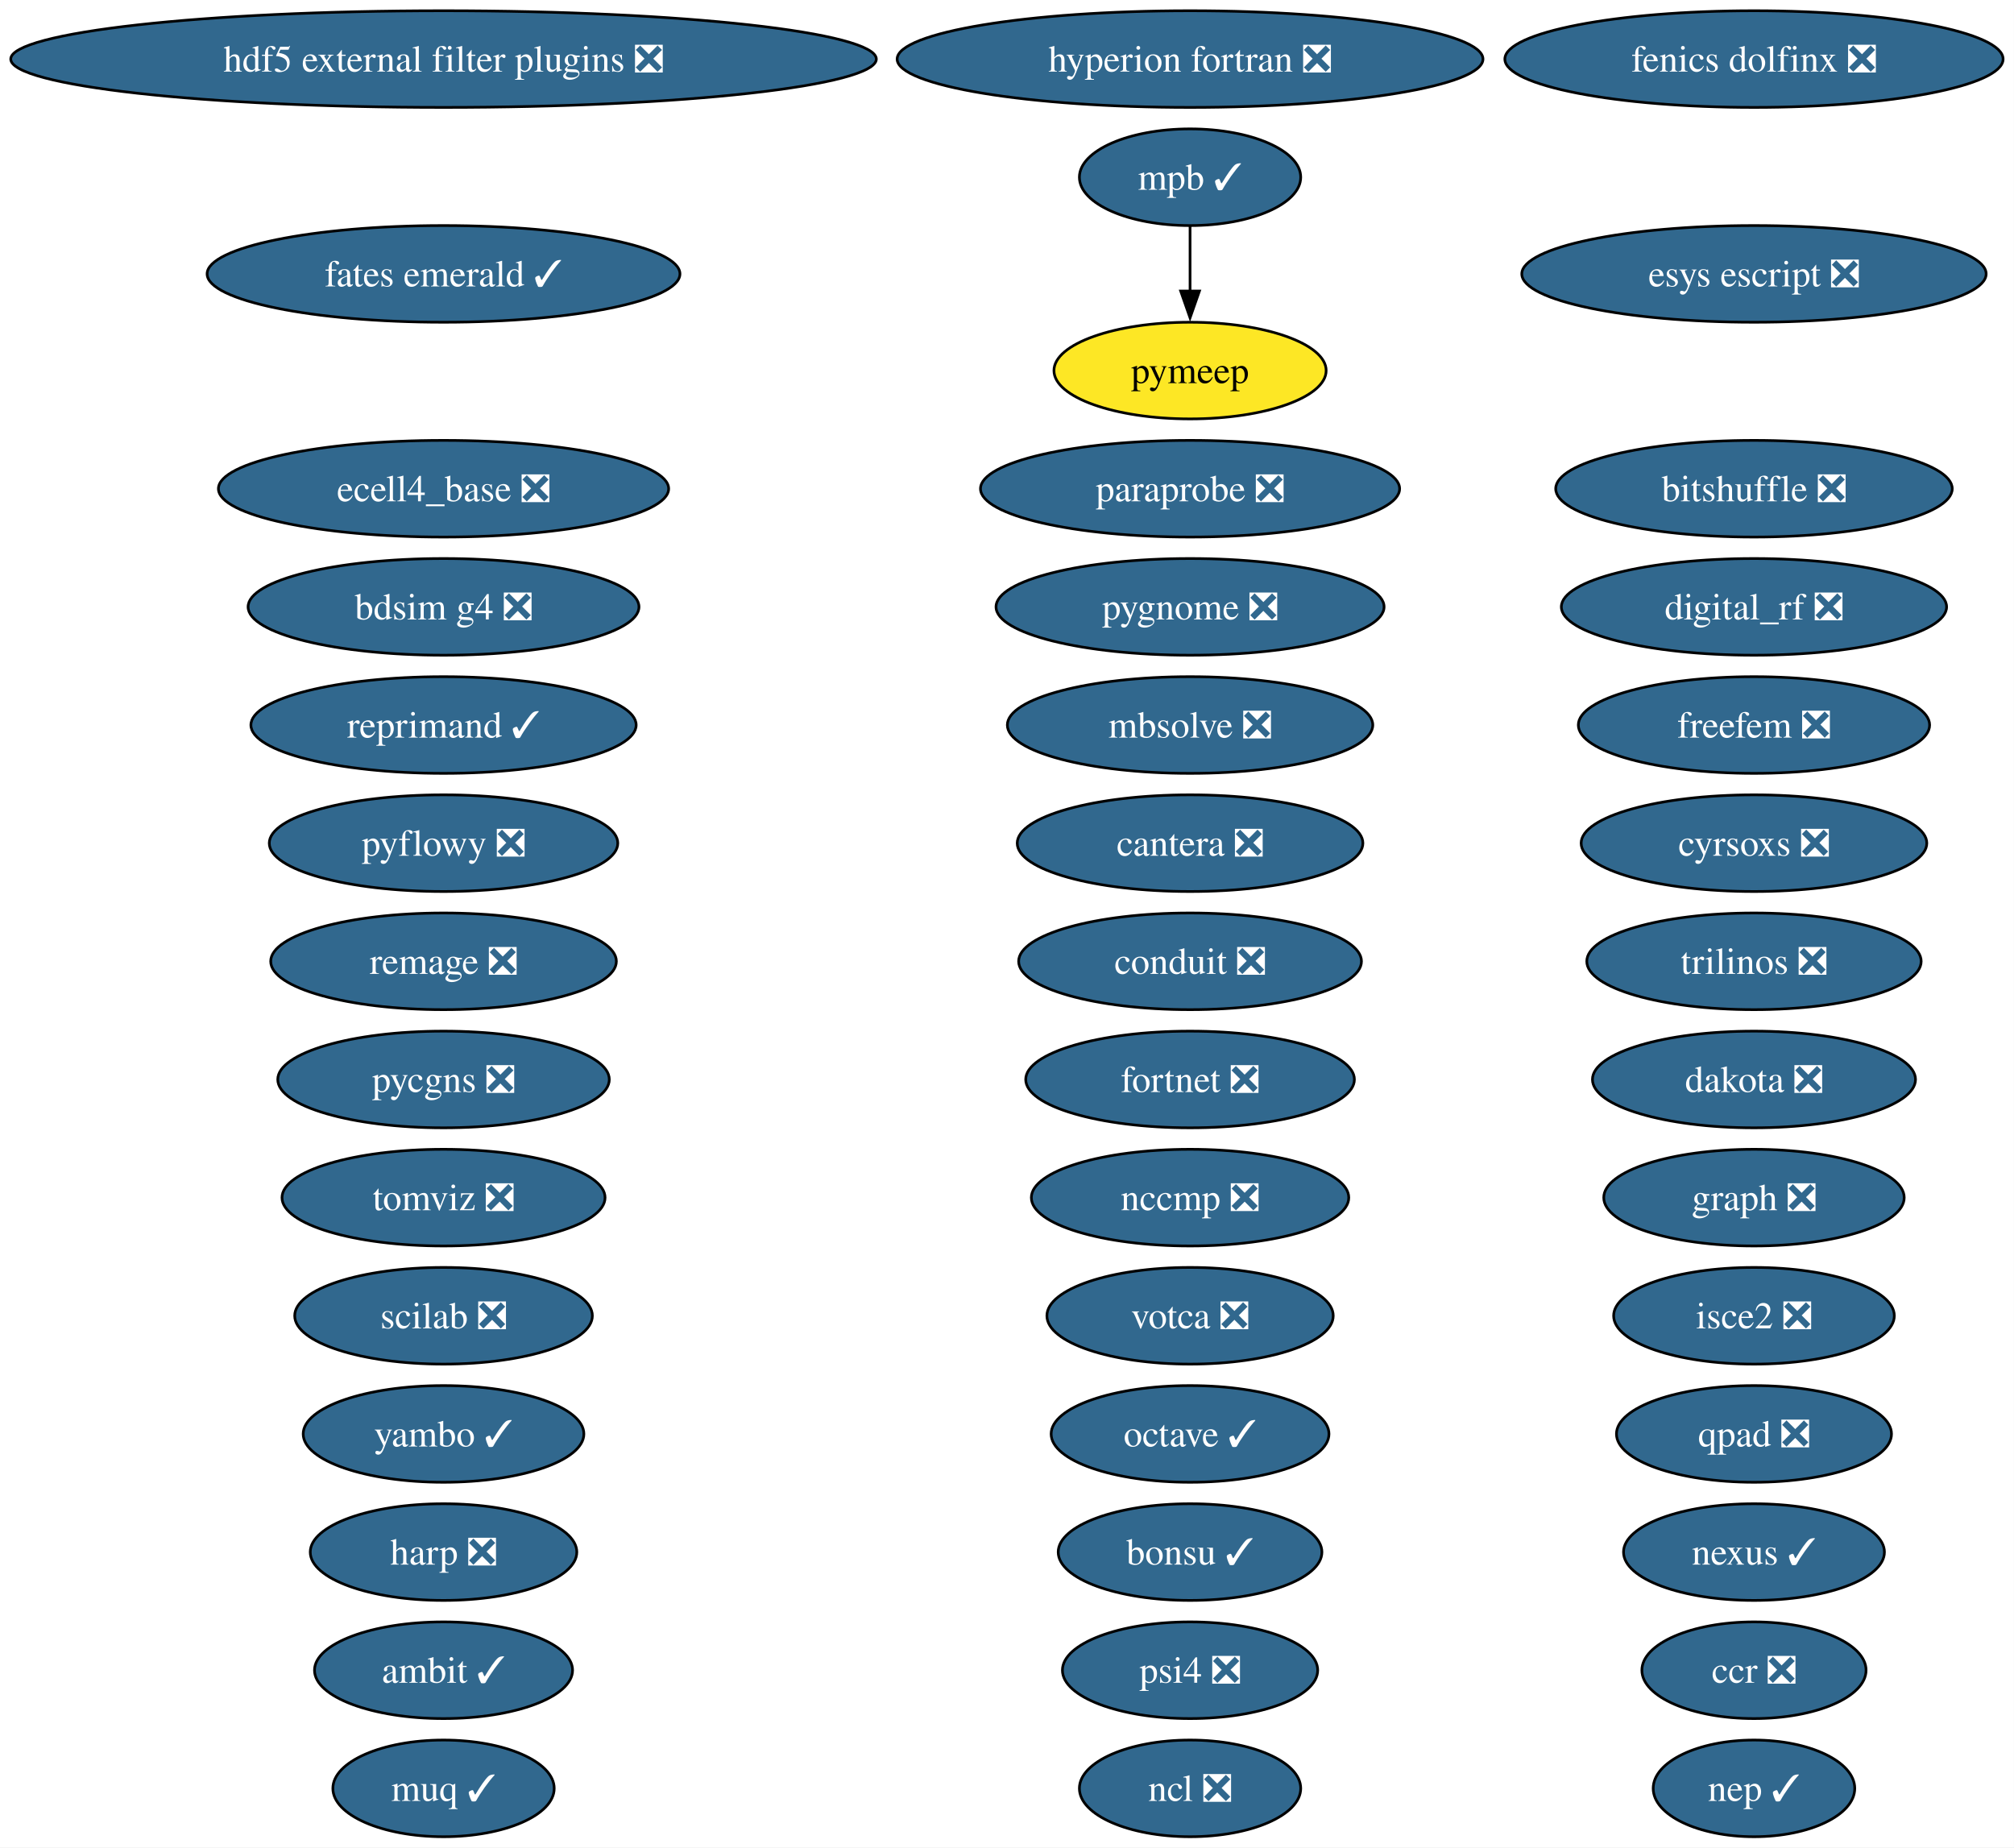
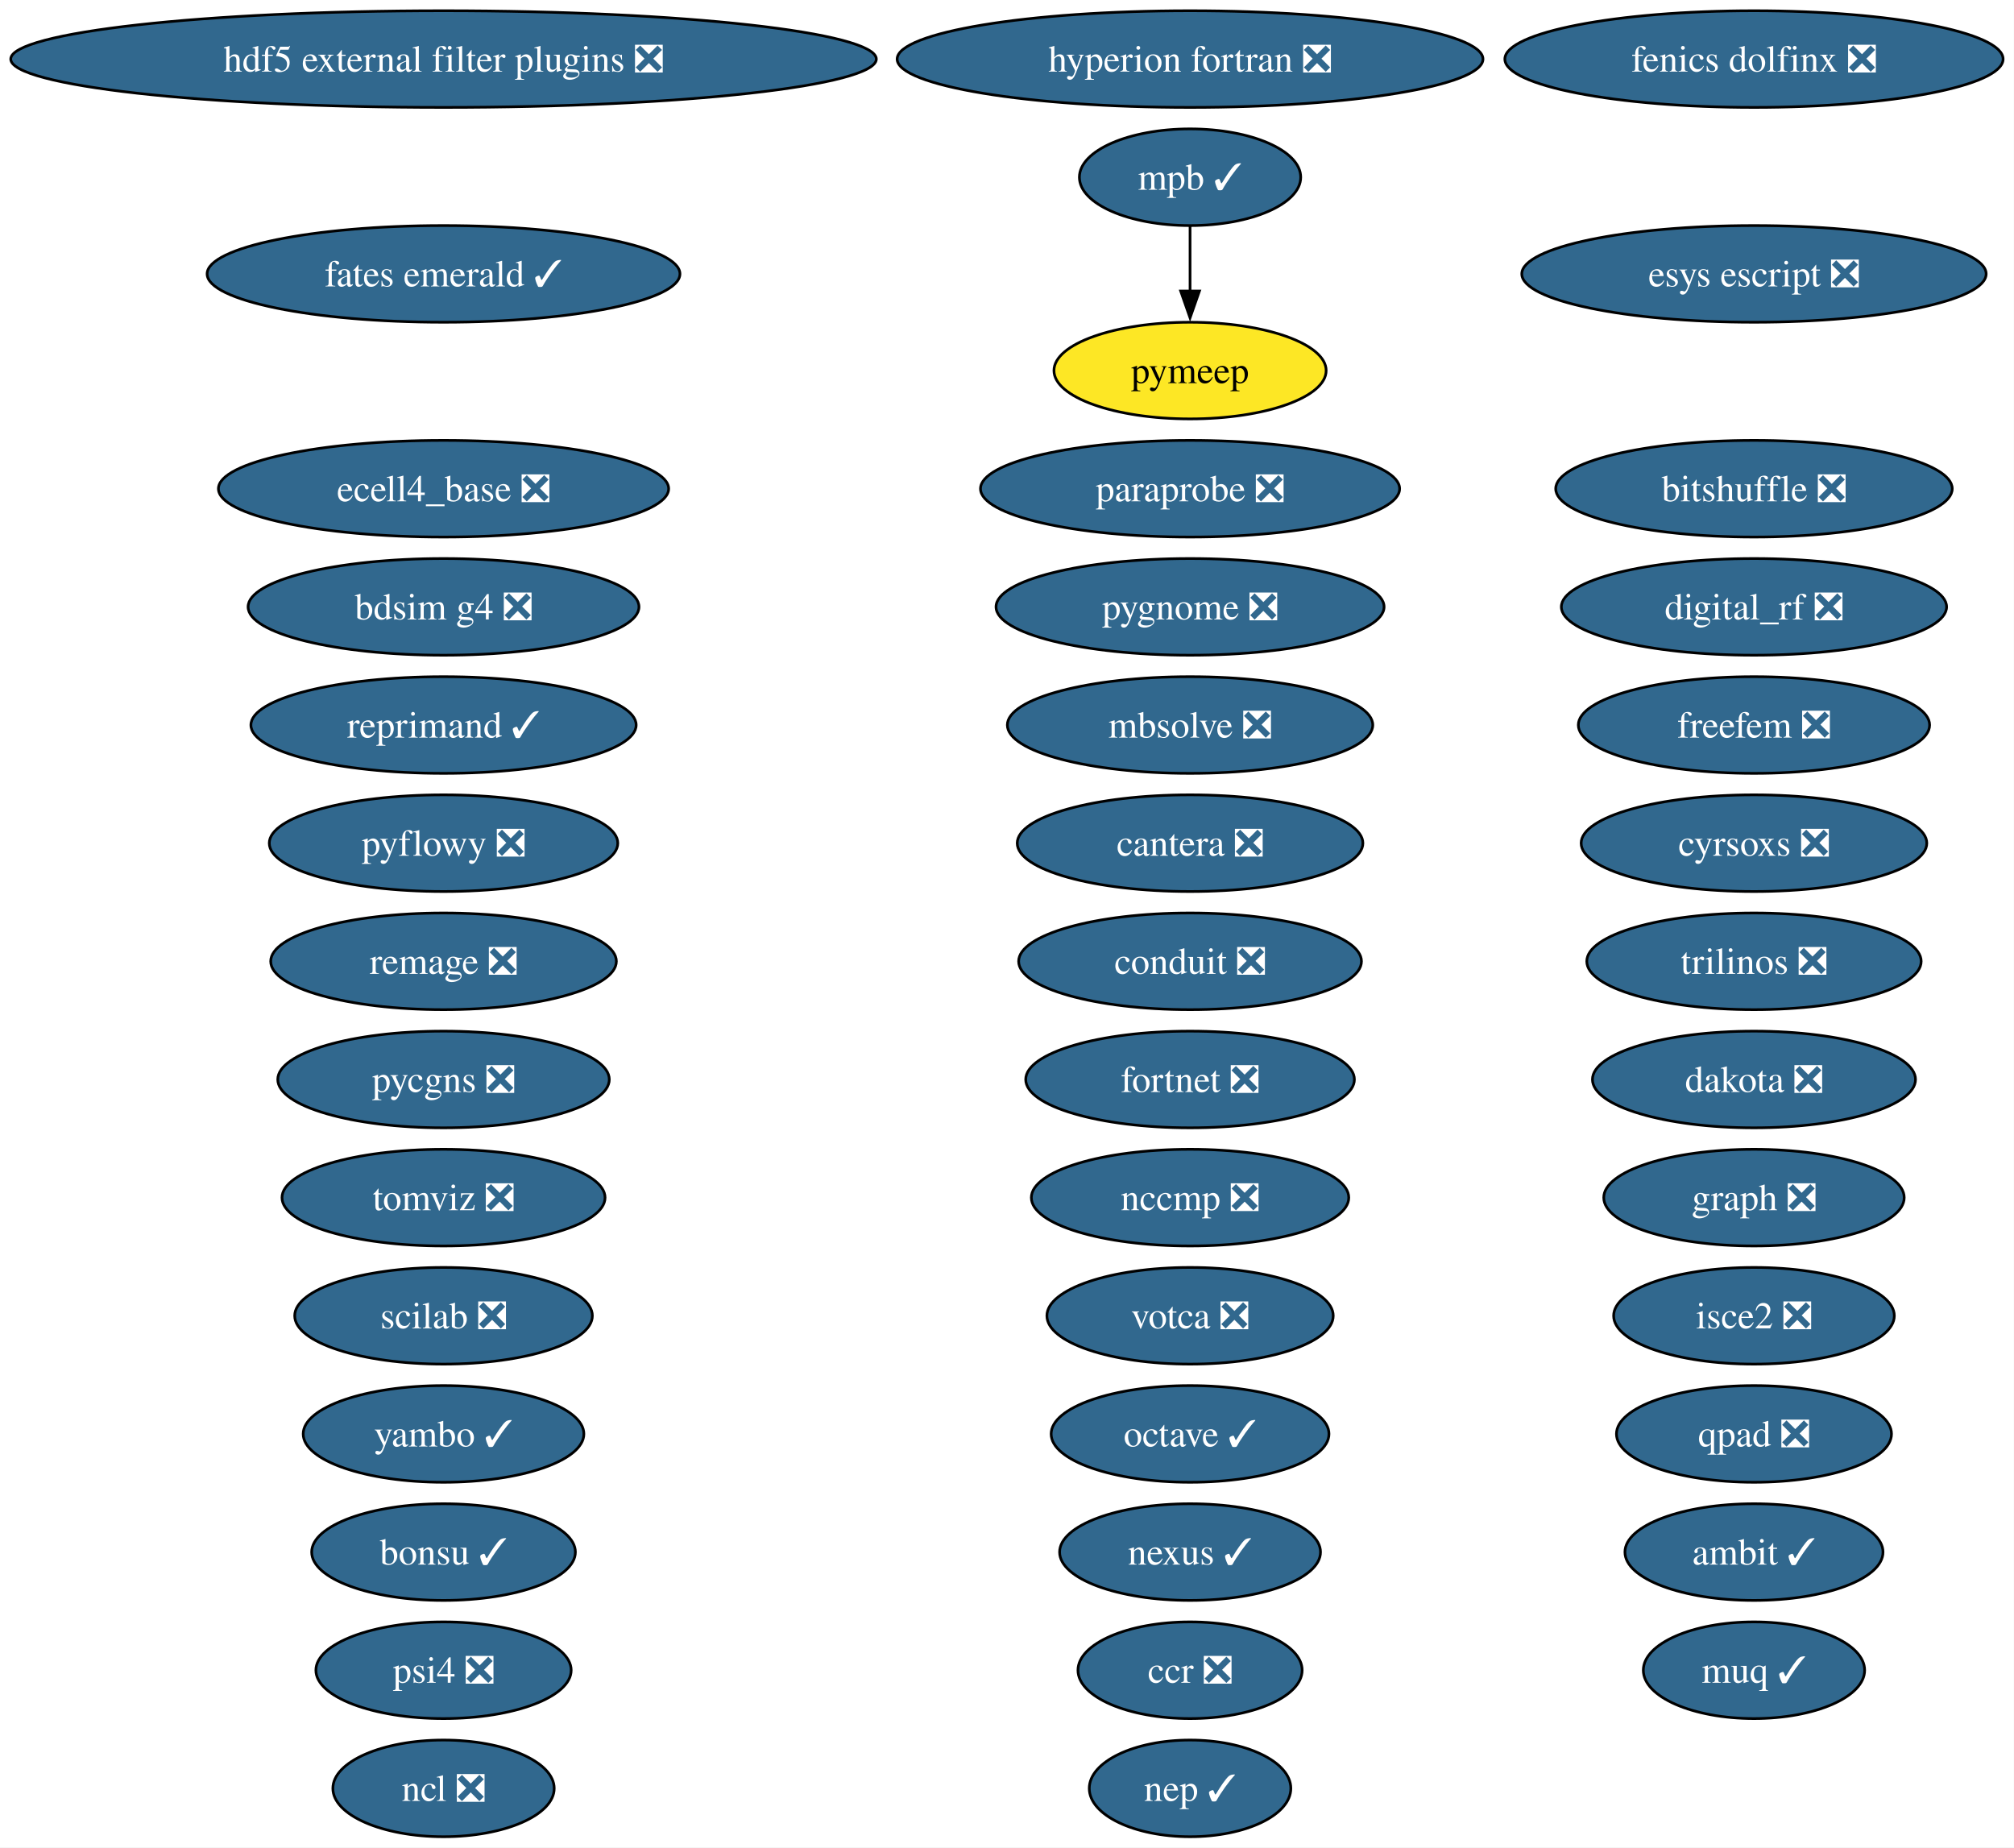
<svg xmlns="http://www.w3.org/2000/svg" xmlns:xlink="http://www.w3.org/1999/xlink" width="750pt" height="688pt" viewBox="0.00 0.00 750.00 688.00">
  <g id="graph0" class="graph" transform="scale(1 1) rotate(0) translate(4 684)">
    <polygon fill="white" stroke="none" points="-4,4 -4,-684 745.94,-684 745.94,4 -4,4" />
    <g id="node1" class="node">
      <g id="a_node1">
        <a xlink:href="https://github.com/conda-forge/ambit-feedstock/pull/21" xlink:title="ambit ✓">
-           <ellipse fill="#31688e" stroke="black" cx="161.17" cy="-62" rx="48.05" ry="18" />
-           <text xml:space="preserve" text-anchor="middle" x="161.17" y="-57.33" font-family="Times,serif" font-size="14.00" fill="white">ambit ✓</text>
+           <ellipse fill="#31688e" stroke="black" cx="649.17" cy="-106" rx="48.05" ry="18" />
+           <text xml:space="preserve" text-anchor="middle" x="649.17" y="-101.33" font-family="Times,serif" font-size="14.00" fill="white">ambit ✓</text>
        </a>
      </g>
    </g>
    <g id="node2" class="node">
      <g id="a_node2">
        <a xlink:href="https://github.com/conda-forge/bdsim-g4-feedstock/pull/33" xlink:title="bdsim g4 ❎">
          <ellipse fill="#31688e" stroke="black" cx="161.17" cy="-458" rx="72.78" ry="18" />
          <text xml:space="preserve" text-anchor="middle" x="161.17" y="-453.32" font-family="Times,serif" font-size="14.00" fill="white">bdsim g4 ❎</text>
        </a>
      </g>
    </g>
    <g id="node3" class="node">
      <g id="a_node3">
        <a xlink:href="https://github.com/conda-forge/bitshuffle-feedstock/pull/64" xlink:title="bitshuffle ❎">
          <ellipse fill="#31688e" stroke="black" cx="649.17" cy="-502" rx="73.83" ry="18" />
          <text xml:space="preserve" text-anchor="middle" x="649.17" y="-497.32" font-family="Times,serif" font-size="14.00" fill="white">bitshuffle ❎</text>
        </a>
      </g>
    </g>
    <g id="node4" class="node">
      <g id="a_node4">
        <a xlink:href="https://github.com/conda-forge/bonsu-feedstock/pull/98" xlink:title="bonsu ✓">
-           <ellipse fill="#31688e" stroke="black" cx="439.17" cy="-106" rx="49.1" ry="18" />
-           <text xml:space="preserve" text-anchor="middle" x="439.17" y="-101.33" font-family="Times,serif" font-size="14.00" fill="white">bonsu ✓</text>
+           <ellipse fill="#31688e" stroke="black" cx="161.17" cy="-106" rx="49.1" ry="18" />
+           <text xml:space="preserve" text-anchor="middle" x="161.17" y="-101.33" font-family="Times,serif" font-size="14.00" fill="white">bonsu ✓</text>
        </a>
      </g>
    </g>
    <g id="node5" class="node">
      <g id="a_node5">
        <a xlink:href="https://github.com/conda-forge/cantera-feedstock/pull/70" xlink:title="cantera ❎">
          <ellipse fill="#31688e" stroke="black" cx="439.17" cy="-370" rx="64.36" ry="18" />
          <text xml:space="preserve" text-anchor="middle" x="439.17" y="-365.32" font-family="Times,serif" font-size="14.00" fill="white">cantera ❎</text>
        </a>
      </g>
    </g>
    <g id="node6" class="node">
      <g id="a_node6">
        <a xlink:href="https://github.com/conda-forge/ccr-feedstock/pull/14" xlink:title="ccr ❎">
-           <ellipse fill="#31688e" stroke="black" cx="649.17" cy="-62" rx="41.74" ry="18" />
-           <text xml:space="preserve" text-anchor="middle" x="649.17" y="-57.33" font-family="Times,serif" font-size="14.00" fill="white">ccr ❎</text>
+           <ellipse fill="#31688e" stroke="black" cx="439.17" cy="-62" rx="41.74" ry="18" />
+           <text xml:space="preserve" text-anchor="middle" x="439.17" y="-57.33" font-family="Times,serif" font-size="14.00" fill="white">ccr ❎</text>
        </a>
      </g>
    </g>
    <g id="node7" class="node">
      <g id="a_node7">
        <a xlink:href="https://github.com/conda-forge/conduit-feedstock/pull/65" xlink:title="conduit ❎">
          <ellipse fill="#31688e" stroke="black" cx="439.17" cy="-326" rx="63.83" ry="18" />
          <text xml:space="preserve" text-anchor="middle" x="439.17" y="-321.32" font-family="Times,serif" font-size="14.00" fill="white">conduit ❎</text>
        </a>
      </g>
    </g>
    <g id="node8" class="node">
      <g id="a_node8">
        <a xlink:href="https://github.com/conda-forge/cyrsoxs-feedstock/pull/31" xlink:title="cyrsoxs ❎">
          <ellipse fill="#31688e" stroke="black" cx="649.17" cy="-370" rx="64.36" ry="18" />
          <text xml:space="preserve" text-anchor="middle" x="649.17" y="-365.32" font-family="Times,serif" font-size="14.00" fill="white">cyrsoxs ❎</text>
        </a>
      </g>
    </g>
    <g id="node9" class="node">
      <g id="a_node9">
        <a xlink:href="https://github.com/conda-forge/dakota-feedstock/pull/61" xlink:title="dakota ❎">
          <ellipse fill="#31688e" stroke="black" cx="649.17" cy="-282" rx="60.15" ry="18" />
          <text xml:space="preserve" text-anchor="middle" x="649.17" y="-277.32" font-family="Times,serif" font-size="14.00" fill="white">dakota ❎</text>
        </a>
      </g>
    </g>
    <g id="node10" class="node">
      <g id="a_node10">
        <a xlink:href="https://github.com/conda-forge/digital_rf-feedstock/pull/42" xlink:title="digital_rf ❎">
          <ellipse fill="#31688e" stroke="black" cx="649.17" cy="-458" rx="71.73" ry="18" />
          <text xml:space="preserve" text-anchor="middle" x="649.17" y="-453.32" font-family="Times,serif" font-size="14.00" fill="white">digital_rf ❎</text>
        </a>
      </g>
    </g>
    <g id="node11" class="node">
      <g id="a_node11">
        <a xlink:href="https://github.com/conda-forge/ecell4_base-feedstock/pull/37" xlink:title="ecell4_base ❎">
          <ellipse fill="#31688e" stroke="black" cx="161.17" cy="-502" rx="83.83" ry="18" />
          <text xml:space="preserve" text-anchor="middle" x="161.17" y="-497.32" font-family="Times,serif" font-size="14.00" fill="white">ecell4_base ❎</text>
        </a>
      </g>
    </g>
    <g id="node12" class="node">
      <g id="a_node12">
        <a xlink:href="https://github.com/conda-forge/esys-escript-feedstock/pull/83" xlink:title="esys escript ❎">
          <ellipse fill="#31688e" stroke="black" cx="649.17" cy="-582" rx="86.46" ry="18" />
          <text xml:space="preserve" text-anchor="middle" x="649.17" y="-577.33" font-family="Times,serif" font-size="14.00" fill="white">esys escript ❎</text>
        </a>
      </g>
    </g>
    <g id="node13" class="node">
      <g id="a_node13">
        <a xlink:href="https://github.com/conda-forge/fates-emerald-feedstock/pull/24" xlink:title="fates emerald ✓">
          <ellipse fill="#31688e" stroke="black" cx="161.17" cy="-582" rx="88.04" ry="18" />
          <text xml:space="preserve" text-anchor="middle" x="161.17" y="-577.33" font-family="Times,serif" font-size="14.00" fill="white">fates emerald ✓</text>
        </a>
      </g>
    </g>
    <g id="node14" class="node">
      <g id="a_node14">
        <a xlink:href="https://github.com/conda-forge/fenics-dolfinx-feedstock/pull/144" xlink:title="fenics dolfinx ❎">
          <ellipse fill="#31688e" stroke="black" cx="649.17" cy="-662" rx="92.77" ry="18" />
          <text xml:space="preserve" text-anchor="middle" x="649.17" y="-657.33" font-family="Times,serif" font-size="14.00" fill="white">fenics dolfinx ❎</text>
        </a>
      </g>
    </g>
    <g id="node15" class="node">
      <g id="a_node15">
        <a xlink:href="https://github.com/conda-forge/fortnet-feedstock/pull/14" xlink:title="fortnet ❎">
          <ellipse fill="#31688e" stroke="black" cx="439.17" cy="-282" rx="61.2" ry="18" />
          <text xml:space="preserve" text-anchor="middle" x="439.17" y="-277.32" font-family="Times,serif" font-size="14.00" fill="white">fortnet ❎</text>
        </a>
      </g>
    </g>
    <g id="node16" class="node">
      <g id="a_node16">
        <a xlink:href="https://github.com/conda-forge/freefem-feedstock/pull/58" xlink:title="freefem ❎">
          <ellipse fill="#31688e" stroke="black" cx="649.17" cy="-414" rx="65.41" ry="18" />
          <text xml:space="preserve" text-anchor="middle" x="649.17" y="-409.32" font-family="Times,serif" font-size="14.00" fill="white">freefem ❎</text>
        </a>
      </g>
    </g>
    <g id="node17" class="node">
      <g id="a_node17">
        <a xlink:href="https://github.com/conda-forge/graph-feedstock/pull/14" xlink:title="graph ❎">
          <ellipse fill="#31688e" stroke="black" cx="649.17" cy="-238" rx="55.94" ry="18" />
          <text xml:space="preserve" text-anchor="middle" x="649.17" y="-233.32" font-family="Times,serif" font-size="14.00" fill="white">graph ❎</text>
        </a>
      </g>
    </g>
    <g id="node18" class="node">
      <g id="a_node18">
-         <a xlink:href="https://github.com/conda-forge/harp-feedstock/pull/62" xlink:title="harp ❎">
-           <ellipse fill="#31688e" stroke="black" cx="161.17" cy="-106" rx="49.63" ry="18" />
-           <text xml:space="preserve" text-anchor="middle" x="161.17" y="-101.33" font-family="Times,serif" font-size="14.00" fill="white">harp ❎</text>
-         </a>
-       </g>
-     </g>
-     <g id="node19" class="node">
-       <g id="a_node19">
        <a xlink:href="https://github.com/conda-forge/hdf5-external-filter-plugins-feedstock/pull/29" xlink:title="hdf5 external filter plugins ❎">
          <ellipse fill="#31688e" stroke="black" cx="161.17" cy="-662" rx="161.17" ry="18" />
          <text xml:space="preserve" text-anchor="middle" x="161.17" y="-657.33" font-family="Times,serif" font-size="14.00" fill="white">hdf5 external filter plugins ❎</text>
        </a>
      </g>
    </g>
-     <g id="node20" class="node">
-       <g id="a_node20">
+     <g id="node19" class="node">
+       <g id="a_node19">
        <a xlink:href="https://github.com/conda-forge/hyperion-fortran-feedstock/pull/36" xlink:title="hyperion fortran ❎">
          <ellipse fill="#31688e" stroke="black" cx="439.17" cy="-662" rx="109.08" ry="18" />
          <text xml:space="preserve" text-anchor="middle" x="439.17" y="-657.33" font-family="Times,serif" font-size="14.00" fill="white">hyperion fortran ❎</text>
        </a>
      </g>
    </g>
-     <g id="node21" class="node">
-       <g id="a_node21">
+     <g id="node20" class="node">
+       <g id="a_node20">
        <a xlink:href="https://github.com/conda-forge/isce2-feedstock/pull/91" xlink:title="isce2 ❎">
          <ellipse fill="#31688e" stroke="black" cx="649.17" cy="-194" rx="52.26" ry="18" />
          <text xml:space="preserve" text-anchor="middle" x="649.17" y="-189.32" font-family="Times,serif" font-size="14.00" fill="white">isce2 ❎</text>
        </a>
      </g>
    </g>
-     <g id="node22" class="node">
-       <g id="a_node22">
+     <g id="node21" class="node">
+       <g id="a_node21">
        <a xlink:href="https://github.com/conda-forge/mbsolve-feedstock/pull/23" xlink:title="mbsolve ❎">
          <ellipse fill="#31688e" stroke="black" cx="439.17" cy="-414" rx="68.04" ry="18" />
          <text xml:space="preserve" text-anchor="middle" x="439.17" y="-409.32" font-family="Times,serif" font-size="14.00" fill="white">mbsolve ❎</text>
        </a>
      </g>
    </g>
-     <g id="node23" class="node">
-       <g id="a_node23">
+     <g id="node22" class="node">
+       <g id="a_node22">
        <a xlink:href="https://github.com/conda-forge/mpb-feedstock/pull/51" xlink:title="mpb ✓">
          <ellipse fill="#31688e" stroke="black" cx="439.17" cy="-618" rx="41.21" ry="18" />
          <text xml:space="preserve" text-anchor="middle" x="439.17" y="-613.33" font-family="Times,serif" font-size="14.00" fill="white">mpb ✓</text>
        </a>
      </g>
    </g>
-     <g id="node34" class="node">
-       <g id="a_node34">
+     <g id="node33" class="node">
+       <g id="a_node33">
        <a xlink:href="https://github.com/conda-forge/pymeep-feedstock" xlink:title="pymeep">
          <ellipse fill="#fde725" stroke="black" cx="439.17" cy="-546" rx="50.68" ry="18" />
          <text xml:space="preserve" text-anchor="middle" x="439.17" y="-541.33" font-family="Times,serif" font-size="14.00">pymeep</text>
        </a>
      </g>
    </g>
    <g id="edge1" class="edge">
      <path fill="none" stroke="black" d="M439.17,-599.7C439.17,-592.41 439.17,-583.73 439.17,-575.54" />
      <polygon fill="black" stroke="black" points="442.67,-575.62 439.17,-565.62 435.67,-575.62 442.67,-575.62" />
    </g>
+     <g id="node23" class="node">
+       <g id="a_node23">
+         <a xlink:href="https://github.com/conda-forge/muq-feedstock/pull/63" xlink:title="muq ✓">
+           <ellipse fill="#31688e" stroke="black" cx="649.17" cy="-62" rx="41.21" ry="18" />
+           <text xml:space="preserve" text-anchor="middle" x="649.17" y="-57.33" font-family="Times,serif" font-size="14.00" fill="white">muq ✓</text>
+         </a>
+       </g>
+     </g>
    <g id="node24" class="node">
      <g id="a_node24">
-         <a xlink:href="https://github.com/conda-forge/muq-feedstock/pull/63" xlink:title="muq ✓">
-           <ellipse fill="#31688e" stroke="black" cx="161.17" cy="-18" rx="41.21" ry="18" />
-           <text xml:space="preserve" text-anchor="middle" x="161.17" y="-13.32" font-family="Times,serif" font-size="14.00" fill="white">muq ✓</text>
-         </a>
-       </g>
-     </g>
-     <g id="node25" class="node">
-       <g id="a_node25">
        <a xlink:href="https://github.com/conda-forge/nccmp-feedstock/pull/31" xlink:title="nccmp ❎">
          <ellipse fill="#31688e" stroke="black" cx="439.17" cy="-238" rx="59.1" ry="18" />
          <text xml:space="preserve" text-anchor="middle" x="439.17" y="-233.32" font-family="Times,serif" font-size="14.00" fill="white">nccmp ❎</text>
        </a>
      </g>
    </g>
+     <g id="node25" class="node">
+       <g id="a_node25">
+         <a xlink:href="https://github.com/conda-forge/ncl-feedstock/pull/171" xlink:title="ncl ❎">
+           <ellipse fill="#31688e" stroke="black" cx="161.17" cy="-18" rx="41.21" ry="18" />
+           <text xml:space="preserve" text-anchor="middle" x="161.17" y="-13.32" font-family="Times,serif" font-size="14.00" fill="white">ncl ❎</text>
+         </a>
+       </g>
+     </g>
    <g id="node26" class="node">
      <g id="a_node26">
-         <a xlink:href="https://github.com/conda-forge/ncl-feedstock/pull/171" xlink:title="ncl ❎">
-           <ellipse fill="#31688e" stroke="black" cx="439.17" cy="-18" rx="41.21" ry="18" />
-           <text xml:space="preserve" text-anchor="middle" x="439.17" y="-13.32" font-family="Times,serif" font-size="14.00" fill="white">ncl ❎</text>
+         <a xlink:href="https://github.com/conda-forge/nexus-feedstock/pull/27" xlink:title="nexus ✓">
+           <ellipse fill="#31688e" stroke="black" cx="439.17" cy="-106" rx="48.58" ry="18" />
+           <text xml:space="preserve" text-anchor="middle" x="439.17" y="-101.33" font-family="Times,serif" font-size="14.00" fill="white">nexus ✓</text>
        </a>
      </g>
    </g>
    <g id="node27" class="node">
      <g id="a_node27">
-         <a xlink:href="https://github.com/conda-forge/nexus-feedstock/pull/27" xlink:title="nexus ✓">
-           <ellipse fill="#31688e" stroke="black" cx="649.17" cy="-106" rx="48.58" ry="18" />
-           <text xml:space="preserve" text-anchor="middle" x="649.17" y="-101.33" font-family="Times,serif" font-size="14.00" fill="white">nexus ✓</text>
-         </a>
-       </g>
-     </g>
-     <g id="node28" class="node">
-       <g id="a_node28">
        <a xlink:href="https://github.com/conda-forge/octave-feedstock/pull/163" xlink:title="octave ✓">
          <ellipse fill="#31688e" stroke="black" cx="439.17" cy="-150" rx="51.73" ry="18" />
          <text xml:space="preserve" text-anchor="middle" x="439.17" y="-145.32" font-family="Times,serif" font-size="14.00" fill="white">octave ✓</text>
        </a>
      </g>
    </g>
-     <g id="node29" class="node">
-       <g id="a_node29">
+     <g id="node28" class="node">
+       <g id="a_node28">
        <a xlink:href="https://github.com/conda-forge/paraprobe-feedstock/pull/24" xlink:title="paraprobe ❎">
          <ellipse fill="#31688e" stroke="black" cx="439.17" cy="-502" rx="78.04" ry="18" />
          <text xml:space="preserve" text-anchor="middle" x="439.17" y="-497.32" font-family="Times,serif" font-size="14.00" fill="white">paraprobe ❎</text>
        </a>
      </g>
    </g>
+     <g id="node29" class="node">
+       <g id="a_node29">
+         <a xlink:href="https://github.com/conda-forge/psi4-feedstock/pull/75" xlink:title="psi4 ❎">
+           <ellipse fill="#31688e" stroke="black" cx="161.17" cy="-62" rx="47.53" ry="18" />
+           <text xml:space="preserve" text-anchor="middle" x="161.17" y="-57.33" font-family="Times,serif" font-size="14.00" fill="white">psi4 ❎</text>
+         </a>
+       </g>
+     </g>
    <g id="node30" class="node">
      <g id="a_node30">
-         <a xlink:href="https://github.com/conda-forge/psi4-feedstock/pull/75" xlink:title="psi4 ❎">
-           <ellipse fill="#31688e" stroke="black" cx="439.17" cy="-62" rx="47.53" ry="18" />
-           <text xml:space="preserve" text-anchor="middle" x="439.17" y="-57.33" font-family="Times,serif" font-size="14.00" fill="white">psi4 ❎</text>
-         </a>
-       </g>
-     </g>
-     <g id="node31" class="node">
-       <g id="a_node31">
        <a xlink:href="https://github.com/conda-forge/pycgns-feedstock/pull/59" xlink:title="pycgns ❎">
          <ellipse fill="#31688e" stroke="black" cx="161.17" cy="-282" rx="61.73" ry="18" />
          <text xml:space="preserve" text-anchor="middle" x="161.17" y="-277.32" font-family="Times,serif" font-size="14.00" fill="white">pycgns ❎</text>
        </a>
      </g>
    </g>
-     <g id="node32" class="node">
-       <g id="a_node32">
+     <g id="node31" class="node">
+       <g id="a_node31">
        <a xlink:href="https://github.com/conda-forge/pyflowy-feedstock/pull/2" xlink:title="pyflowy ❎">
          <ellipse fill="#31688e" stroke="black" cx="161.17" cy="-370" rx="64.89" ry="18" />
          <text xml:space="preserve" text-anchor="middle" x="161.17" y="-365.32" font-family="Times,serif" font-size="14.00" fill="white">pyflowy ❎</text>
        </a>
      </g>
    </g>
-     <g id="node33" class="node">
-       <g id="a_node33">
+     <g id="node32" class="node">
+       <g id="a_node32">
        <a xlink:href="https://github.com/conda-forge/pygnome-feedstock/pull/27" xlink:title="pygnome ❎">
          <ellipse fill="#31688e" stroke="black" cx="439.17" cy="-458" rx="72.25" ry="18" />
          <text xml:space="preserve" text-anchor="middle" x="439.17" y="-453.32" font-family="Times,serif" font-size="14.00" fill="white">pygnome ❎</text>
        </a>
      </g>
    </g>
-     <g id="node35" class="node">
-       <g id="a_node35">
+     <g id="node34" class="node">
+       <g id="a_node34">
        <a xlink:href="https://github.com/conda-forge/qpad-feedstock/pull/4" xlink:title="qpad ❎">
          <ellipse fill="#31688e" stroke="black" cx="649.17" cy="-150" rx="51.21" ry="18" />
          <text xml:space="preserve" text-anchor="middle" x="649.17" y="-145.32" font-family="Times,serif" font-size="14.00" fill="white">qpad ❎</text>
        </a>
      </g>
    </g>
-     <g id="node36" class="node">
-       <g id="a_node36">
+     <g id="node35" class="node">
+       <g id="a_node35">
        <a xlink:href="https://github.com/conda-forge/remage-feedstock/pull/46" xlink:title="remage ❎">
          <ellipse fill="#31688e" stroke="black" cx="161.17" cy="-326" rx="64.36" ry="18" />
          <text xml:space="preserve" text-anchor="middle" x="161.17" y="-321.32" font-family="Times,serif" font-size="14.00" fill="white">remage ❎</text>
        </a>
      </g>
    </g>
-     <g id="node37" class="node">
-       <g id="a_node37">
+     <g id="node36" class="node">
+       <g id="a_node36">
        <a xlink:href="https://github.com/conda-forge/reprimand-feedstock/pull/14" xlink:title="reprimand ✓">
          <ellipse fill="#31688e" stroke="black" cx="161.17" cy="-414" rx="71.73" ry="18" />
          <text xml:space="preserve" text-anchor="middle" x="161.17" y="-409.32" font-family="Times,serif" font-size="14.00" fill="white">reprimand ✓</text>
        </a>
      </g>
    </g>
-     <g id="node38" class="node">
-       <g id="a_node38">
+     <g id="node37" class="node">
+       <g id="a_node37">
        <a xlink:href="https://github.com/conda-forge/scilab-feedstock/pull/63" xlink:title="scilab ❎">
          <ellipse fill="#31688e" stroke="black" cx="161.17" cy="-194" rx="55.42" ry="18" />
          <text xml:space="preserve" text-anchor="middle" x="161.17" y="-189.32" font-family="Times,serif" font-size="14.00" fill="white">scilab ❎</text>
        </a>
      </g>
    </g>
-     <g id="node39" class="node">
-       <g id="a_node39">
+     <g id="node38" class="node">
+       <g id="a_node38">
        <a xlink:href="https://github.com/conda-forge/tomviz-feedstock/pull/114" xlink:title="tomviz ❎">
          <ellipse fill="#31688e" stroke="black" cx="161.17" cy="-238" rx="60.15" ry="18" />
          <text xml:space="preserve" text-anchor="middle" x="161.17" y="-233.32" font-family="Times,serif" font-size="14.00" fill="white">tomviz ❎</text>
        </a>
      </g>
    </g>
-     <g id="node40" class="node">
-       <g id="a_node40">
+     <g id="node39" class="node">
+       <g id="a_node39">
        <a xlink:href="https://github.com/conda-forge/trilinos-feedstock/pull/80" xlink:title="trilinos ❎">
          <ellipse fill="#31688e" stroke="black" cx="649.17" cy="-326" rx="62.26" ry="18" />
          <text xml:space="preserve" text-anchor="middle" x="649.17" y="-321.32" font-family="Times,serif" font-size="14.00" fill="white">trilinos ❎</text>
        </a>
      </g>
    </g>
-     <g id="node41" class="node">
-       <g id="a_node41">
+     <g id="node40" class="node">
+       <g id="a_node40">
        <a xlink:href="https://github.com/conda-forge/votca-feedstock/pull/33" xlink:title="votca ❎">
          <ellipse fill="#31688e" stroke="black" cx="439.17" cy="-194" rx="53.31" ry="18" />
          <text xml:space="preserve" text-anchor="middle" x="439.17" y="-189.32" font-family="Times,serif" font-size="14.00" fill="white">votca ❎</text>
        </a>
      </g>
    </g>
-     <g id="node42" class="node">
-       <g id="a_node42">
+     <g id="node41" class="node">
+       <g id="a_node41">
        <a xlink:href="https://github.com/conda-forge/yambo-feedstock/pull/52" xlink:title="yambo ✓">
          <ellipse fill="#31688e" stroke="black" cx="161.17" cy="-150" rx="52.26" ry="18" />
          <text xml:space="preserve" text-anchor="middle" x="161.17" y="-145.32" font-family="Times,serif" font-size="14.00" fill="white">yambo ✓</text>
        </a>
      </g>
    </g>
-     <g id="node43" class="node">
-       <g id="a_node43">
+     <g id="node42" class="node">
+       <g id="a_node42">
        <a xlink:href="https://github.com/conda-forge/nep-feedstock/pull/1" xlink:title="nep ✓">
-           <ellipse fill="#31688e" stroke="black" cx="649.17" cy="-18" rx="37.53" ry="18" />
-           <text xml:space="preserve" text-anchor="middle" x="649.17" y="-13.32" font-family="Times,serif" font-size="14.00" fill="white">nep ✓</text>
+           <ellipse fill="#31688e" stroke="black" cx="439.17" cy="-18" rx="37.53" ry="18" />
+           <text xml:space="preserve" text-anchor="middle" x="439.17" y="-13.32" font-family="Times,serif" font-size="14.00" fill="white">nep ✓</text>
        </a>
      </g>
    </g>
  </g>
</svg>
